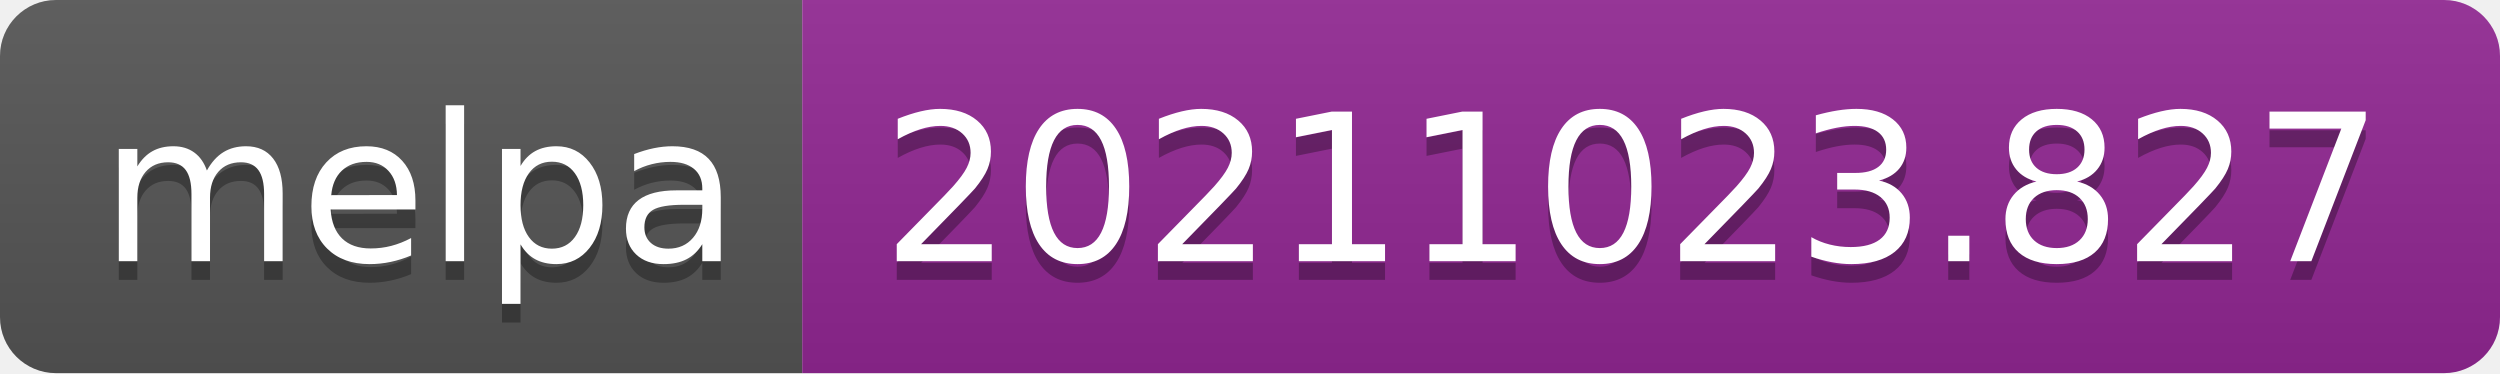
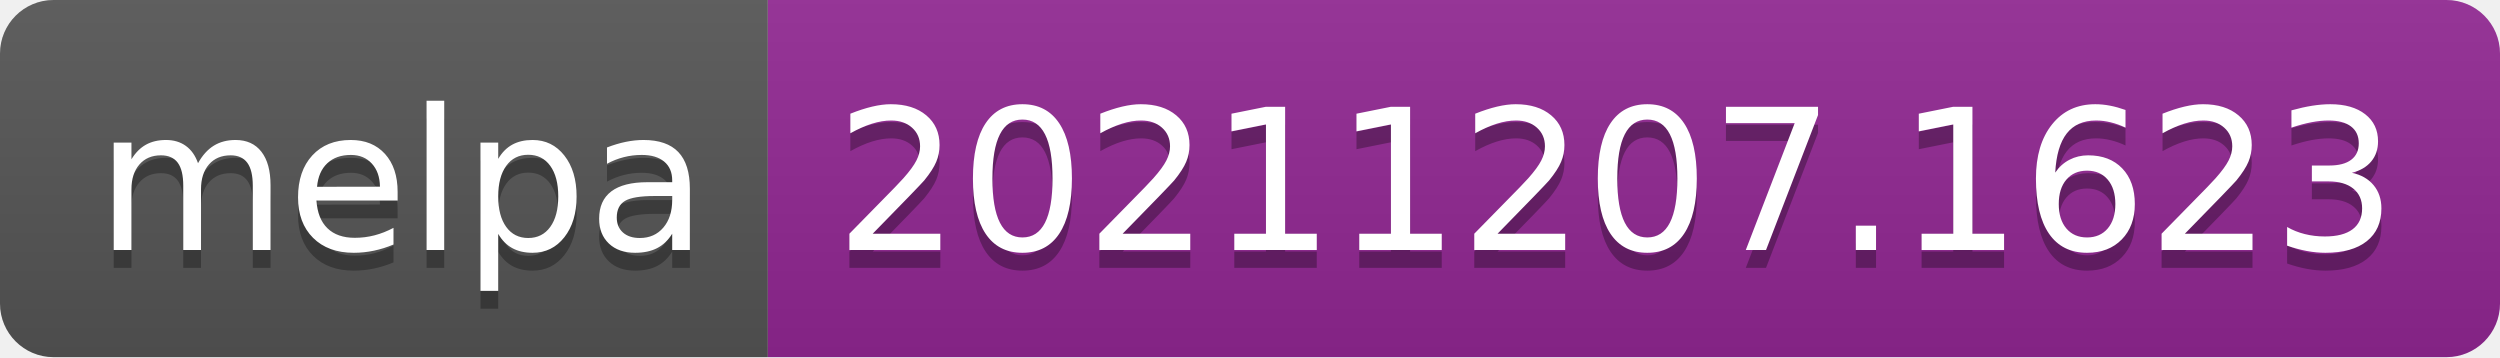
- <svg xmlns="http://www.w3.org/2000/svg" width="134" height="20" role="img" aria-label="melpa: 20211023.827">
+ <svg xmlns="http://www.w3.org/2000/svg" width="140" height="20" role="img" aria-label="melpa: 20211207.1623">
  <linearGradient id="s" x2="0" y2="100%">
    <stop offset="0" stop-color="#bbb" stop-opacity=".1" />
    <stop offset="1" stop-opacity=".1" />
  </linearGradient>
  <clipPath id="r">
-     <rect width="134" height="20" rx="3" fill="#fff" />
+     <rect width="140" height="20" rx="3" fill="#fff" />
  </clipPath>
  <g clip-path="url(#r)">
    <rect width="43" height="20" fill="#555" />
-     <rect x="43" width="91" height="20" fill="#922793" />
-     <rect width="134" height="20" fill="url(#s)" />
+     <rect x="43" width="97" height="20" fill="#922793" />
+     <rect width="140" height="20" fill="url(#s)" />
  </g>
  <g fill="#fff" text-anchor="middle" font-family="Verdana,Geneva,DejaVu Sans,sans-serif" text-rendering="geometricPrecision" font-size="110">
    <text aria-hidden="true" x="225" y="150" fill="#010101" fill-opacity=".3" transform="scale(.1)" textLength="330">melpa</text>
    <text x="225" y="140" transform="scale(.1)" fill="#fff" textLength="330">melpa</text>
-     <text aria-hidden="true" x="875" y="150" fill="#010101" fill-opacity=".3" transform="scale(.1)" textLength="810">20211023.827</text>
-     <text x="875" y="140" transform="scale(.1)" fill="#fff" textLength="810">20211023.827</text>
+     <text aria-hidden="true" x="905" y="150" fill="#010101" fill-opacity=".3" transform="scale(.1)" textLength="870">20211207.1623</text>
+     <text x="905" y="140" transform="scale(.1)" fill="#fff" textLength="870">20211207.1623</text>
  </g>
</svg>
